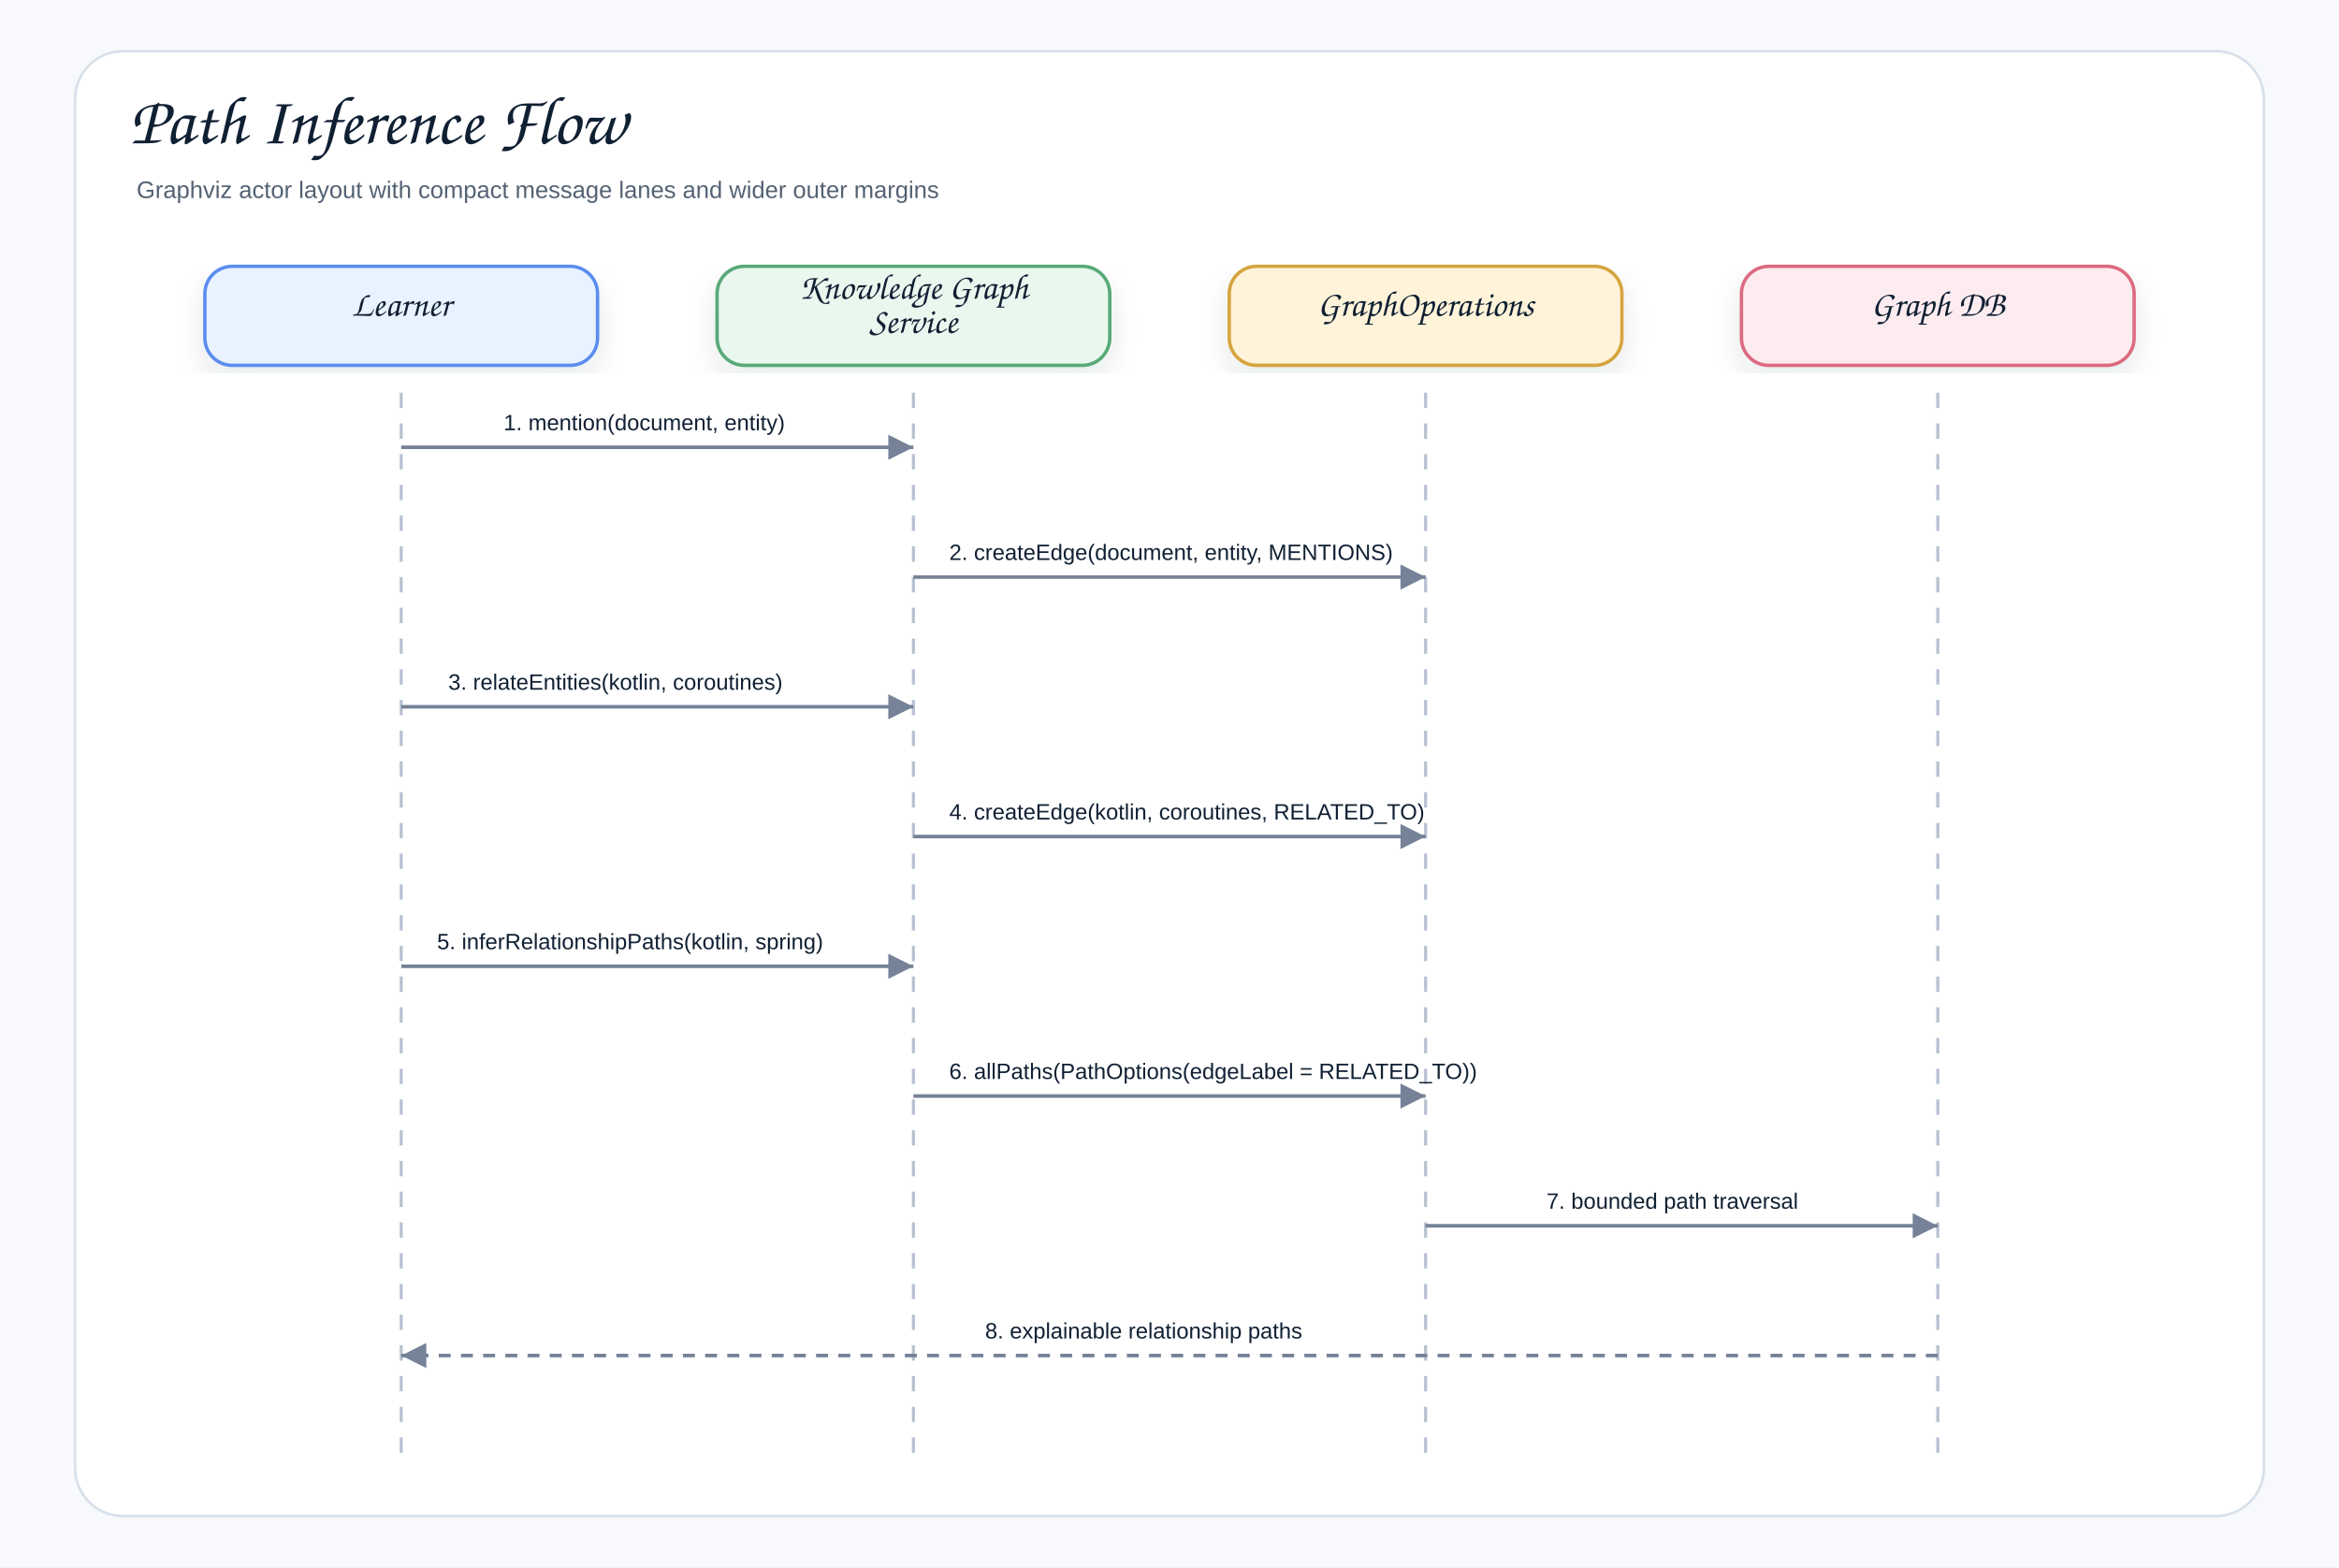
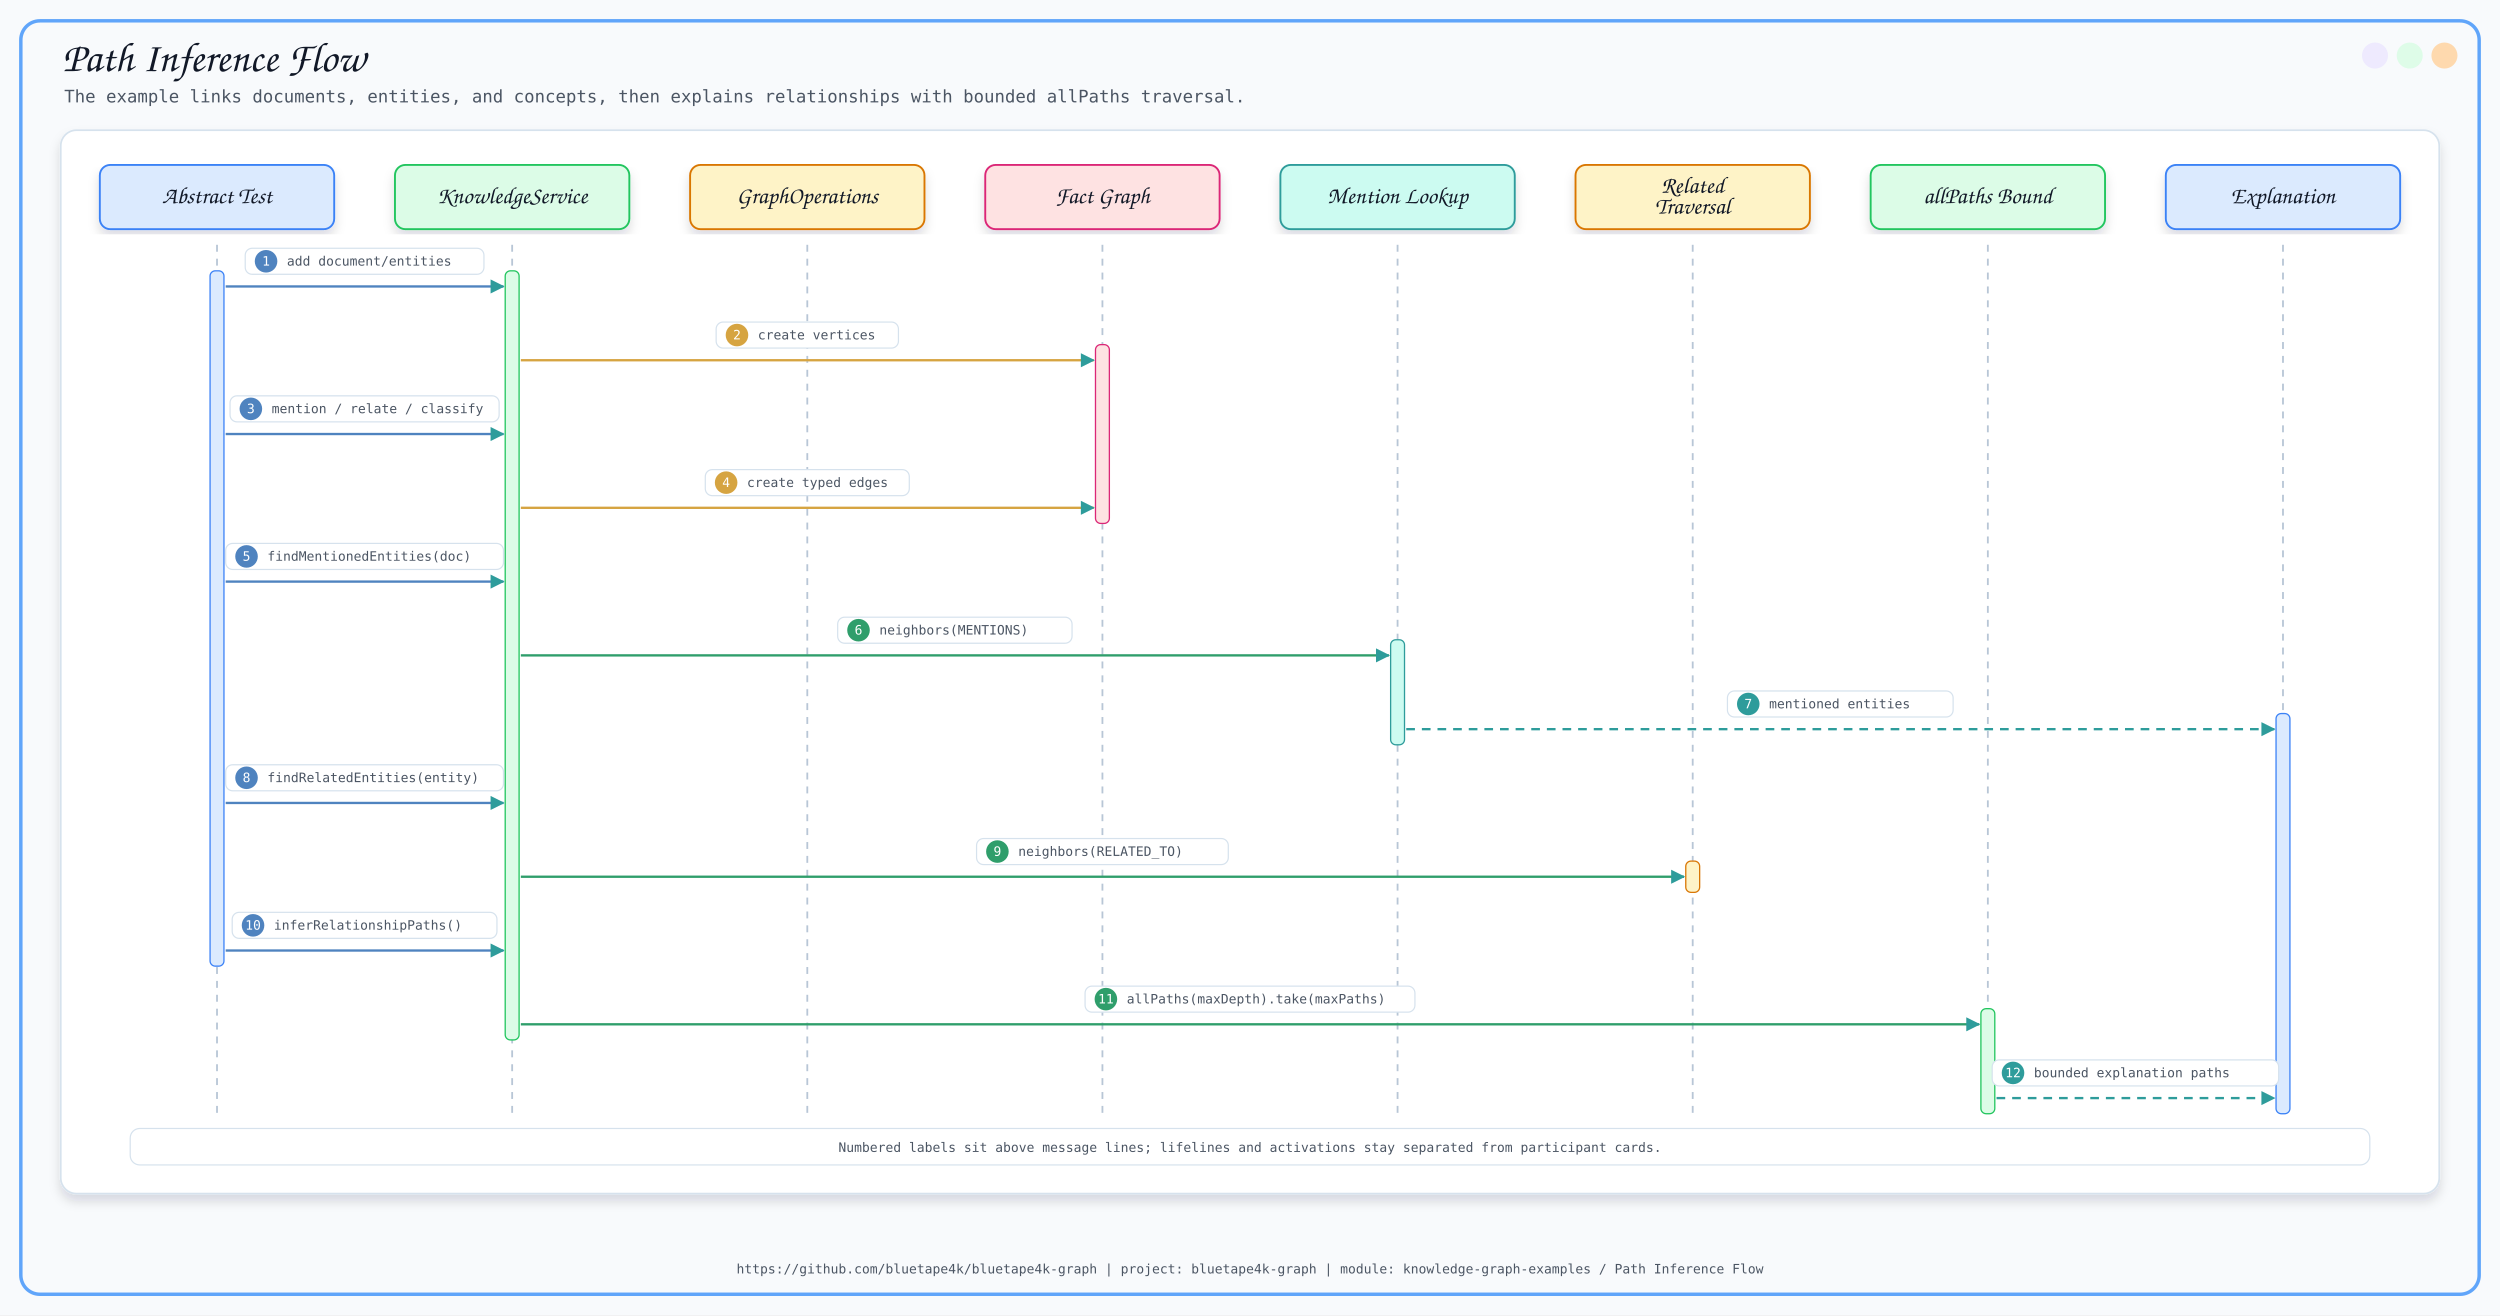
- <svg xmlns="http://www.w3.org/2000/svg" width="1370" height="918" viewBox="0 0 1370 918" role="img" aria-label="Path Inference Flow">
+ <svg xmlns="http://www.w3.org/2000/svg" width="2880" height="1515" viewBox="0 0 2880 1515">
  <defs>
-     <filter id="shadow" x="-8%" y="-8%" width="116%" height="116%">
-       <feDropShadow dx="0" dy="7" stdDeviation="8" flood-color="#1f2937" flood-opacity="0.10" />
+     <filter id="softShadow" x="-8%" y="-8%" width="116%" height="116%">
+       <feDropShadow dx="0" dy="8" stdDeviation="6" flood-color="#0F172A" flood-opacity="0.14" />
    </filter>
-     <marker id="arrow" markerWidth="9" markerHeight="9" refX="8" refY="4.5" orient="auto" markerUnits="strokeWidth">
-       <path d="M1,1 L8,4.5 L1,8 Z" fill="#758297" />
+     <marker id="arrow" viewBox="0 0 10 10" refX="9" refY="5" markerWidth="8" markerHeight="8" orient="auto-start-reverse">
+       <path d="M 0 0 L 10 5 L 0 10 z" fill="#2563EB" />
    </marker>
-     <style>
-     .canvas{fill:#f7f9fc}.frame{fill:#fff;stroke:#d8e0ea;stroke-width:1.5}
-     .title{font-family:"Architects Daughter","Comic Sans MS","Comic Sans",cursive;font-size:40px;font-weight:400;fill:#102033}
-     .subtitle{font-family:"Comic Sans MS","Comic Sans","Comic Neue",Arial,sans-serif;font-size:14px;font-weight:400;fill:#536273}
-     .label{font-family:"Architects Daughter","Comic Sans MS","Comic Sans",cursive;font-size:21px;font-weight:400;fill:#102033}
-     .small{font-family:"Comic Sans MS","Comic Sans","Comic Neue",Arial,sans-serif;font-size:12px;font-weight:400;fill:#536273}
-     .strong{font-family:"Comic Sans MS","Comic Sans","Comic Neue",Arial,sans-serif;font-size:13px;font-weight:400;fill:#102033}
-     .card{stroke-width:2.0;filter:url(#shadow)}
-     .line{stroke:#758297;stroke-width:2.1;fill:none;marker-end:url(#arrow)}
-     .dashed{stroke:#758297;stroke-width:2.1;stroke-dasharray:7 6;fill:none;marker-end:url(#arrow)}
-     .lifeline{stroke:#b7c2d1;stroke-width:1.8;stroke-dasharray:9 9}
-   </style>
  </defs>
-   <rect class="canvas" width="1370" height="918" />
-   <rect class="frame" x="44" y="30" width="1282" height="858" rx="28" />
-   <text class="title" x="76" y="84">Path Inference Flow</text>
-   <text class="subtitle" x="80" y="116">Graphviz actor layout with compact message lanes and wider outer margins</text>
-   <rect class="card" x="120.0" y="156" width="230" height="58" rx="16" fill="#E8F3FF" stroke="#5B8DEF" />
-   <text class="label" x="235.0" y="185.0" text-anchor="middle">Learner</text>
-   <line class="lifeline" x1="235.0" y1="230" x2="235.0" y2="852" />
-   <rect class="card" x="420.0" y="156" width="230" height="58" rx="16" fill="#EAF7EF" stroke="#58A978" />
-   <text class="label" x="535.0" y="175.0" text-anchor="middle">Knowledge Graph</text>
-   <text class="label" x="535.0" y="195.0" text-anchor="middle">Service</text>
-   <line class="lifeline" x1="535.0" y1="230" x2="535.0" y2="852" />
-   <rect class="card" x="720.0" y="156" width="230" height="58" rx="16" fill="#FFF3D9" stroke="#D6A441" />
-   <text class="label" x="835.0" y="185.0" text-anchor="middle">GraphOperations</text>
-   <line class="lifeline" x1="835.0" y1="230" x2="835.0" y2="852" />
-   <rect class="card" x="1020.0" y="156" width="230" height="58" rx="16" fill="#FDECEF" stroke="#DC6B82" />
-   <text class="label" x="1135.0" y="185.0" text-anchor="middle">Graph DB</text>
-   <line class="lifeline" x1="1135.0" y1="230" x2="1135.0" y2="852" />
-   <rect x="285.0" y="232.0" width="200.0" height="30" rx="10" fill="#ffffff" opacity="0.96" />
-   <text class="strong" x="295.0" y="252.0">1. mention(document, entity)</text>
-   <path class="line" d="M235.0 262.0 L535.0 262.0" />
-   <rect x="546.0" y="308.0" width="278.0" height="30" rx="10" fill="#ffffff" opacity="0.96" />
-   <text class="strong" x="556.0" y="328.0">2. createEdge(document, entity, MENTIONS)</text>
-   <path class="line" d="M535.0 338.0 L835.0 338.0" />
-   <rect x="252.6" y="384.0" width="264.8" height="30" rx="10" fill="#ffffff" opacity="0.96" />
-   <text class="strong" x="262.6" y="404.0">3. relateEntities(kotlin, coroutines)</text>
-   <path class="line" d="M235.0 414.0 L535.0 414.0" />
-   <rect x="546.0" y="460.0" width="278.0" height="30" rx="10" fill="#ffffff" opacity="0.96" />
-   <text class="strong" x="556.0" y="480.0">4. createEdge(kotlin, coroutines, RELATED_TO)</text>
-   <path class="line" d="M535.0 490.0 L835.0 490.0" />
-   <rect x="246.0" y="536.0" width="278.0" height="30" rx="10" fill="#ffffff" opacity="0.96" />
-   <text class="strong" x="256.0" y="556.0">5. inferRelationshipPaths(kotlin, spring)</text>
-   <path class="line" d="M235.0 566.0 L535.0 566.0" />
-   <rect x="546.0" y="612.0" width="278.0" height="30" rx="10" fill="#ffffff" opacity="0.96" />
-   <text class="strong" x="556.0" y="632.0">6. allPaths(PathOptions(edgeLabel = RELATED_TO))</text>
-   <path class="line" d="M535.0 642.0 L835.0 642.0" />
-   <rect x="895.8" y="688.0" width="178.4" height="30" rx="10" fill="#ffffff" opacity="0.96" />
-   <text class="strong" x="905.8" y="708.0">7. bounded path traversal</text>
-   <path class="line" d="M835.0 718.0 L1135.0 718.0" />
-   <rect x="567.0" y="764.0" width="236.0" height="30" rx="10" fill="#ffffff" opacity="0.96" />
-   <text class="strong" x="577.0" y="784.0">8. explainable relationship paths</text>
-   <path class="dashed" d="M1135.0 794.0 L235.0 794.0" />
+   <style>
+       .title { font-family: 'Architects Daughter', cursive; font-size: 48px; fill: #111827; }
+       .subtitle { font-family: 'Comic Mono', monospace; font-size: 20px; fill: #4B5563; }
+       .label { font-family: 'Architects Daughter', cursive; font-size: 27px; fill: #111827; }
+       .small { font-family: 'Comic Mono', monospace; font-size: 18px; fill: #374151; }
+       .tiny { font-family: 'Comic Mono', monospace; font-size: 15px; fill: #4B5563; }
+       .card { filter: url(#softShadow); }
+       .line { stroke: #2563EB; stroke-width: 3; fill: none; marker-end: url(#arrow); }
+       .thin { stroke: #60A5FA; stroke-width: 2; fill: none; marker-end: url(#arrow); }
+       .dash { stroke: #64748B; stroke-width: 2; stroke-dasharray: 8 8; fill: none; marker-end: url(#arrow); }
+     </style>
+   <defs>
+     <marker id="seqArrow" markerWidth="6" markerHeight="6" refX="5.5" refY="3" orient="auto" markerUnits="strokeWidth">
+       <path d="M 0 0 L 6 3 L 0 6 z" fill="#2E9C9B" />
+     </marker>
+   </defs>
+   <rect x="0" y="0" width="2880" height="1515" fill="#F8FAFC" />
+   <rect x="24" y="24" width="2832" height="1467" rx="22" fill="none" stroke="#60A5FA" stroke-width="4" />
+   <circle cx="2816" cy="64" r="15" fill="#FED7AA" opacity="0.95" />
+   <circle cx="2776" cy="64" r="15" fill="#DCFCE7" opacity="0.95" />
+   <circle cx="2736" cy="64" r="15" fill="#EDE9FE" opacity="0.95" />
+   <text x="72" y="82" class="title">Path Inference Flow</text>
+   <text x="74" y="118" class="subtitle">The example links documents, entities, and concepts, then explains relationships with bounded allPaths traversal.</text>
+   <text x="1440.0" y="1467" text-anchor="middle" class="tiny">https://github.com/bluetape4k/bluetape4k-graph | project: bluetape4k-graph | module: knowledge-graph-examples / Path Inference Flow</text>
+   <rect x="70" y="150" width="2740" height="1225" rx="18" fill="#FFFFFF" stroke="#D6E2ED" stroke-width="2" filter="url(#softShadow)" />
+   <rect x="115.0" y="190" width="270" height="74" rx="12" fill="#DBEAFE" stroke="#3B82F6" stroke-width="2.2" filter="url(#softShadow)" />
+   <text x="250.0" y="227" text-anchor="middle" dominant-baseline="middle" class="label">Abstract Test</text>
+   <line x1="250.0" y1="282" x2="250.0" y2="1283" stroke="#B8C6D6" stroke-width="2.1" stroke-dasharray="8 8" />
+   <rect x="455.0" y="190" width="270" height="74" rx="12" fill="#DCFCE7" stroke="#22C55E" stroke-width="2.2" filter="url(#softShadow)" />
+   <text x="590.0" y="227" text-anchor="middle" dominant-baseline="middle" class="label">KnowledgeService</text>
+   <line x1="590.0" y1="282" x2="590.0" y2="1283" stroke="#B8C6D6" stroke-width="2.1" stroke-dasharray="8 8" />
+   <rect x="795.0" y="190" width="270" height="74" rx="12" fill="#FEF3C7" stroke="#D97706" stroke-width="2.2" filter="url(#softShadow)" />
+   <text x="930.0" y="227" text-anchor="middle" dominant-baseline="middle" class="label">GraphOperations</text>
+   <line x1="930.0" y1="282" x2="930.0" y2="1283" stroke="#B8C6D6" stroke-width="2.1" stroke-dasharray="8 8" />
+   <rect x="1135.0" y="190" width="270" height="74" rx="12" fill="#FEE2E2" stroke="#DB2777" stroke-width="2.2" filter="url(#softShadow)" />
+   <text x="1270.0" y="227" text-anchor="middle" dominant-baseline="middle" class="label">Fact Graph</text>
+   <line x1="1270.0" y1="282" x2="1270.0" y2="1283" stroke="#B8C6D6" stroke-width="2.1" stroke-dasharray="8 8" />
+   <rect x="1475.0" y="190" width="270" height="74" rx="12" fill="#CCFBF1" stroke="#2E9C9B" stroke-width="2.2" filter="url(#softShadow)" />
+   <text x="1610.0" y="227" text-anchor="middle" dominant-baseline="middle" class="label">Mention Lookup</text>
+   <line x1="1610.0" y1="282" x2="1610.0" y2="1283" stroke="#B8C6D6" stroke-width="2.1" stroke-dasharray="8 8" />
+   <rect x="1815.0" y="190" width="270" height="74" rx="12" fill="#FEF3C7" stroke="#D97706" stroke-width="2.2" filter="url(#softShadow)" />
+   <text x="1950.0" y="215" text-anchor="middle" dominant-baseline="middle" class="label">Related</text>
+   <text x="1950.0" y="239" text-anchor="middle" dominant-baseline="middle" class="label">Traversal</text>
+   <line x1="1950.0" y1="282" x2="1950.0" y2="1283" stroke="#B8C6D6" stroke-width="2.1" stroke-dasharray="8 8" />
+   <rect x="2155.0" y="190" width="270" height="74" rx="12" fill="#DCFCE7" stroke="#22C55E" stroke-width="2.2" filter="url(#softShadow)" />
+   <text x="2290.0" y="227" text-anchor="middle" dominant-baseline="middle" class="label">allPaths Bound</text>
+   <line x1="2290.0" y1="282" x2="2290.0" y2="1283" stroke="#B8C6D6" stroke-width="2.1" stroke-dasharray="8 8" />
+   <rect x="2495.0" y="190" width="270" height="74" rx="12" fill="#DBEAFE" stroke="#3B82F6" stroke-width="2.2" filter="url(#softShadow)" />
+   <text x="2630.0" y="227" text-anchor="middle" dominant-baseline="middle" class="label">Explanation</text>
+   <line x1="2630.0" y1="282" x2="2630.0" y2="1283" stroke="#B8C6D6" stroke-width="2.1" stroke-dasharray="8 8" />
+   <rect x="242.0" y="312" width="16" height="801" rx="6" fill="#DBEAFE" stroke="#3B82F6" stroke-width="1.5" />
+   <rect x="582.0" y="312" width="16" height="886" rx="6" fill="#DCFCE7" stroke="#22C55E" stroke-width="1.5" />
+   <rect x="1262.0" y="397" width="16" height="206" rx="6" fill="#FEE2E2" stroke="#DB2777" stroke-width="1.5" />
+   <rect x="1602.0" y="737" width="16" height="121" rx="6" fill="#CCFBF1" stroke="#2E9C9B" stroke-width="1.5" />
+   <rect x="1942.0" y="992" width="16" height="36" rx="6" fill="#FEF3C7" stroke="#D97706" stroke-width="1.5" />
+   <rect x="2282.0" y="1162" width="16" height="121" rx="6" fill="#DCFCE7" stroke="#22C55E" stroke-width="1.5" />
+   <rect x="2622.0" y="822" width="16" height="461" rx="6" fill="#DBEAFE" stroke="#3B82F6" stroke-width="1.5" />
+   <line x1="260.0" y1="330" x2="580.0" y2="330" stroke="#4F83BF" stroke-width="2.7" marker-end="url(#seqArrow)" />
+   <rect x="282.5" y="286" width="275" height="30" rx="8" fill="#FFFFFF" stroke="#D6E2ED" stroke-width="1.4" />
+   <circle cx="306.5" cy="301" r="13" fill="#4F83BF" />
+   <text x="306.5" y="306" text-anchor="middle" class="tiny" style="fill:#FFFFFF">1</text>
+   <text x="330.5" y="306" class="tiny">add document/entities</text>
+   <line x1="600.0" y1="415" x2="1260.0" y2="415" stroke="#D6A441" stroke-width="2.7" marker-end="url(#seqArrow)" />
+   <rect x="825.0" y="371" width="210" height="30" rx="8" fill="#FFFFFF" stroke="#D6E2ED" stroke-width="1.4" />
+   <circle cx="849.0" cy="386" r="13" fill="#D6A441" />
+   <text x="849.0" y="391" text-anchor="middle" class="tiny" style="fill:#FFFFFF">2</text>
+   <text x="873.0" y="391" class="tiny">create vertices</text>
+   <line x1="260.0" y1="500" x2="580.0" y2="500" stroke="#4F83BF" stroke-width="2.7" marker-end="url(#seqArrow)" />
+   <rect x="265.0" y="456" width="310" height="30" rx="8" fill="#FFFFFF" stroke="#D6E2ED" stroke-width="1.4" />
+   <circle cx="289.0" cy="471" r="13" fill="#4F83BF" />
+   <text x="289.0" y="476" text-anchor="middle" class="tiny" style="fill:#FFFFFF">3</text>
+   <text x="313.0" y="476" class="tiny">mention / relate / classify</text>
+   <line x1="600.0" y1="585" x2="1260.0" y2="585" stroke="#D6A441" stroke-width="2.7" marker-end="url(#seqArrow)" />
+   <rect x="812.5" y="541" width="235" height="30" rx="8" fill="#FFFFFF" stroke="#D6E2ED" stroke-width="1.4" />
+   <circle cx="836.5" cy="556" r="13" fill="#D6A441" />
+   <text x="836.5" y="561" text-anchor="middle" class="tiny" style="fill:#FFFFFF">4</text>
+   <text x="860.5" y="561" class="tiny">create typed edges</text>
+   <line x1="260.0" y1="670" x2="580.0" y2="670" stroke="#4F83BF" stroke-width="2.7" marker-end="url(#seqArrow)" />
+   <rect x="260.0" y="626" width="320" height="30" rx="8" fill="#FFFFFF" stroke="#D6E2ED" stroke-width="1.4" />
+   <circle cx="284.0" cy="641" r="13" fill="#4F83BF" />
+   <text x="284.0" y="646" text-anchor="middle" class="tiny" style="fill:#FFFFFF">5</text>
+   <text x="308.0" y="646" class="tiny">findMentionedEntities(doc)</text>
+   <line x1="600.0" y1="755" x2="1600.0" y2="755" stroke="#2F9E6B" stroke-width="2.7" marker-end="url(#seqArrow)" />
+   <rect x="965.0" y="711" width="270" height="30" rx="8" fill="#FFFFFF" stroke="#D6E2ED" stroke-width="1.4" />
+   <circle cx="989.0" cy="726" r="13" fill="#2F9E6B" />
+   <text x="989.0" y="731" text-anchor="middle" class="tiny" style="fill:#FFFFFF">6</text>
+   <text x="1013.0" y="731" class="tiny">neighbors(MENTIONS)</text>
+   <line x1="1620.0" y1="840" x2="2620.0" y2="840" stroke="#2E9C9B" stroke-width="2.7" stroke-dasharray="10 8" marker-end="url(#seqArrow)" />
+   <rect x="1990.0" y="796" width="260" height="30" rx="8" fill="#FFFFFF" stroke="#D6E2ED" stroke-width="1.4" />
+   <circle cx="2014.0" cy="811" r="13" fill="#2E9C9B" />
+   <text x="2014.0" y="816" text-anchor="middle" class="tiny" style="fill:#FFFFFF">7</text>
+   <text x="2038.0" y="816" class="tiny">mentioned entities</text>
+   <line x1="260.0" y1="925" x2="580.0" y2="925" stroke="#4F83BF" stroke-width="2.7" marker-end="url(#seqArrow)" />
+   <rect x="260.0" y="881" width="320" height="30" rx="8" fill="#FFFFFF" stroke="#D6E2ED" stroke-width="1.4" />
+   <circle cx="284.0" cy="896" r="13" fill="#4F83BF" />
+   <text x="284.0" y="901" text-anchor="middle" class="tiny" style="fill:#FFFFFF">8</text>
+   <text x="308.0" y="901" class="tiny">findRelatedEntities(entity)</text>
+   <line x1="600.0" y1="1010" x2="1940.0" y2="1010" stroke="#2F9E6B" stroke-width="2.7" marker-end="url(#seqArrow)" />
+   <rect x="1125.0" y="966" width="290" height="30" rx="8" fill="#FFFFFF" stroke="#D6E2ED" stroke-width="1.4" />
+   <circle cx="1149.0" cy="981" r="13" fill="#2F9E6B" />
+   <text x="1149.0" y="986" text-anchor="middle" class="tiny" style="fill:#FFFFFF">9</text>
+   <text x="1173.0" y="986" class="tiny">neighbors(RELATED_TO)</text>
+   <line x1="260.0" y1="1095" x2="580.0" y2="1095" stroke="#4F83BF" stroke-width="2.7" marker-end="url(#seqArrow)" />
+   <rect x="267.5" y="1051" width="305" height="30" rx="8" fill="#FFFFFF" stroke="#D6E2ED" stroke-width="1.4" />
+   <circle cx="291.5" cy="1066" r="13" fill="#4F83BF" />
+   <text x="291.5" y="1071" text-anchor="middle" class="tiny" style="fill:#FFFFFF">10</text>
+   <text x="315.5" y="1071" class="tiny">inferRelationshipPaths()</text>
+   <line x1="600.0" y1="1180" x2="2280.0" y2="1180" stroke="#2F9E6B" stroke-width="2.7" marker-end="url(#seqArrow)" />
+   <rect x="1250.0" y="1136" width="380" height="30" rx="8" fill="#FFFFFF" stroke="#D6E2ED" stroke-width="1.4" />
+   <circle cx="1274.0" cy="1151" r="13" fill="#2F9E6B" />
+   <text x="1274.0" y="1156" text-anchor="middle" class="tiny" style="fill:#FFFFFF">11</text>
+   <text x="1298.0" y="1156" class="tiny">allPaths(maxDepth).take(maxPaths)</text>
+   <line x1="2300.0" y1="1265" x2="2620.0" y2="1265" stroke="#2E9C9B" stroke-width="2.7" stroke-dasharray="10 8" marker-end="url(#seqArrow)" />
+   <rect x="2295.0" y="1221" width="330" height="30" rx="8" fill="#FFFFFF" stroke="#D6E2ED" stroke-width="1.4" />
+   <circle cx="2319.0" cy="1236" r="13" fill="#2E9C9B" />
+   <text x="2319.0" y="1241" text-anchor="middle" class="tiny" style="fill:#FFFFFF">12</text>
+   <text x="2343.0" y="1241" class="tiny">bounded explanation paths</text>
+   <rect x="150" y="1300" width="2580" height="42" rx="11" fill="#FFFFFF" stroke="#D6E2ED" stroke-width="1.4" />
+   <text x="1440.0" y="1327" text-anchor="middle" class="tiny">Numbered labels sit above message lines; lifelines and activations stay separated from participant cards.</text>
</svg>
